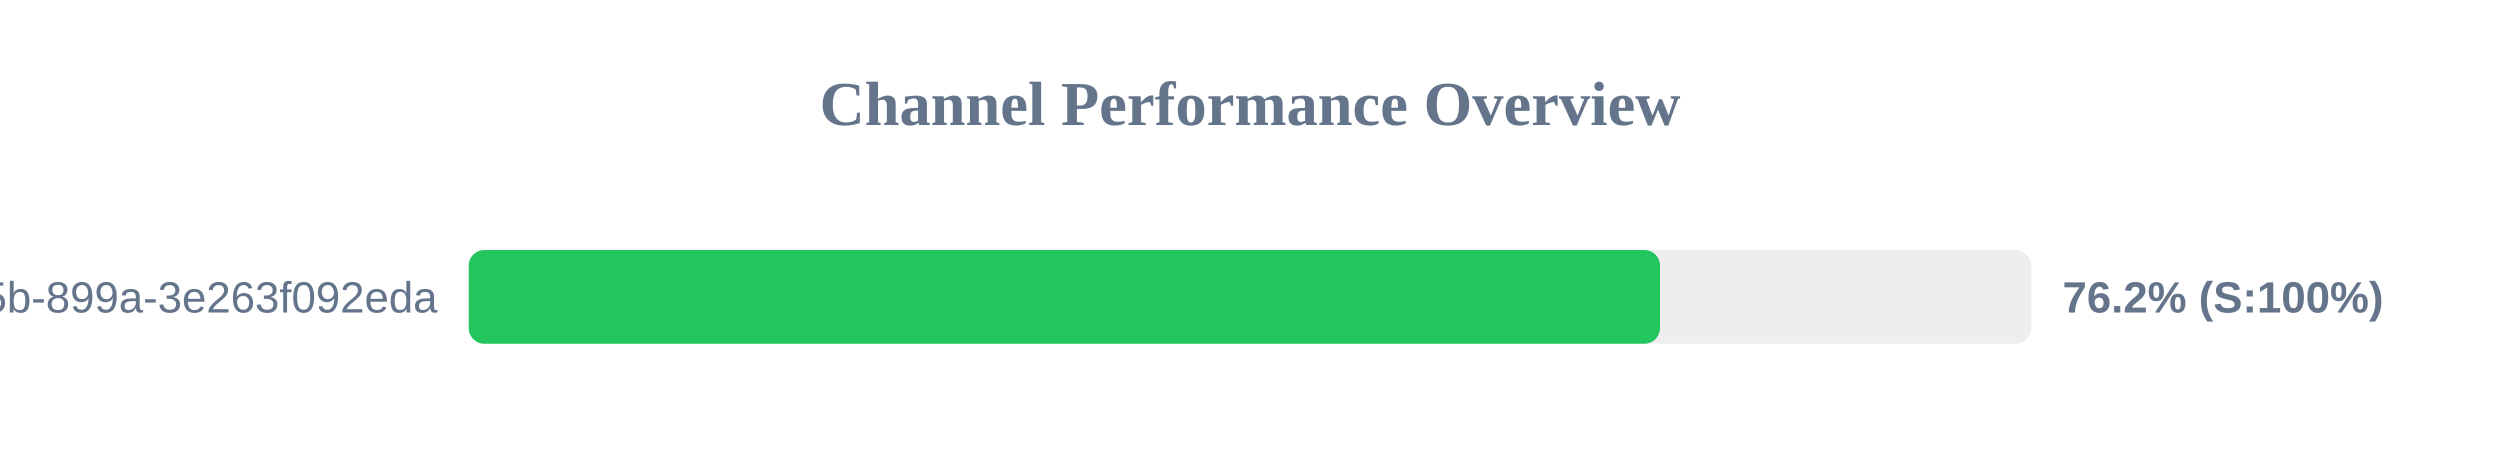
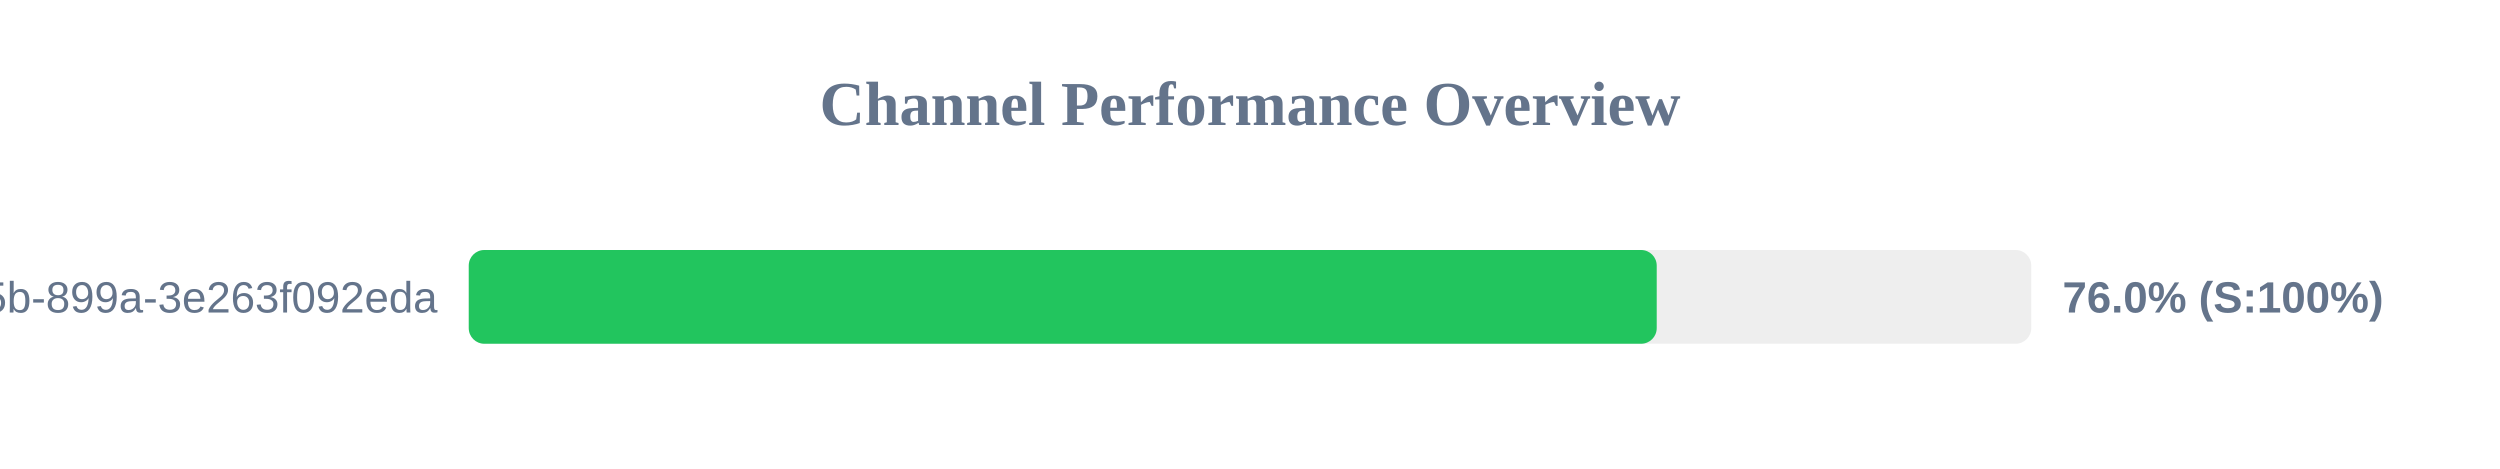
<svg xmlns="http://www.w3.org/2000/svg" width="800" height="150" version="1.1">
  <style>
        .row { font: 14px Arial; fill: #64748b; }
        .score { font: bold 14px Arial; fill: #64748b; }
    </style>
  <text x="400" y="40" text-anchor="middle" font-size="20px" font-weight="bold" fill="#64748b">Channel Performance Overview</text>
  <rect x="150" y="80" width="500" height="30" fill="#eee" rx="5" />
-   <rect x="150" y="80" width="381.2" height="30" fill="#22c55e" rx="5" />
+   <rect x="150" y="80" width="380.15" height="30" fill="#22c55e" rx="5" />
  <text x="140" y="100" text-anchor="end" class="row">?uuid=6bf726db-fb0b-405b-899a-3e263f092eda</text>
-   <text x="660" y="100" text-anchor="start" class="score">76.2% (S:100%)</text>
+   <text x="660" y="100" text-anchor="start" class="score">76.0% (S:100%)</text>
</svg>
